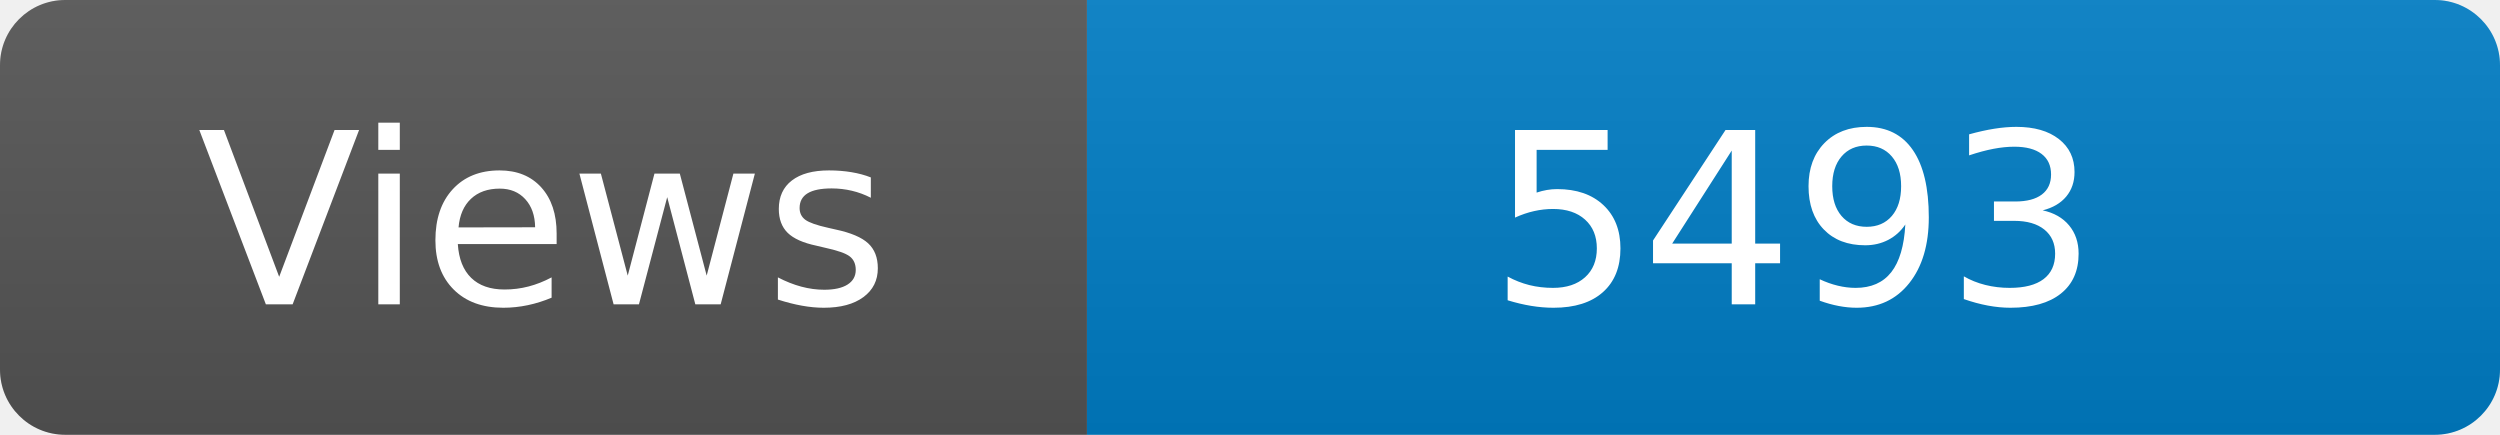
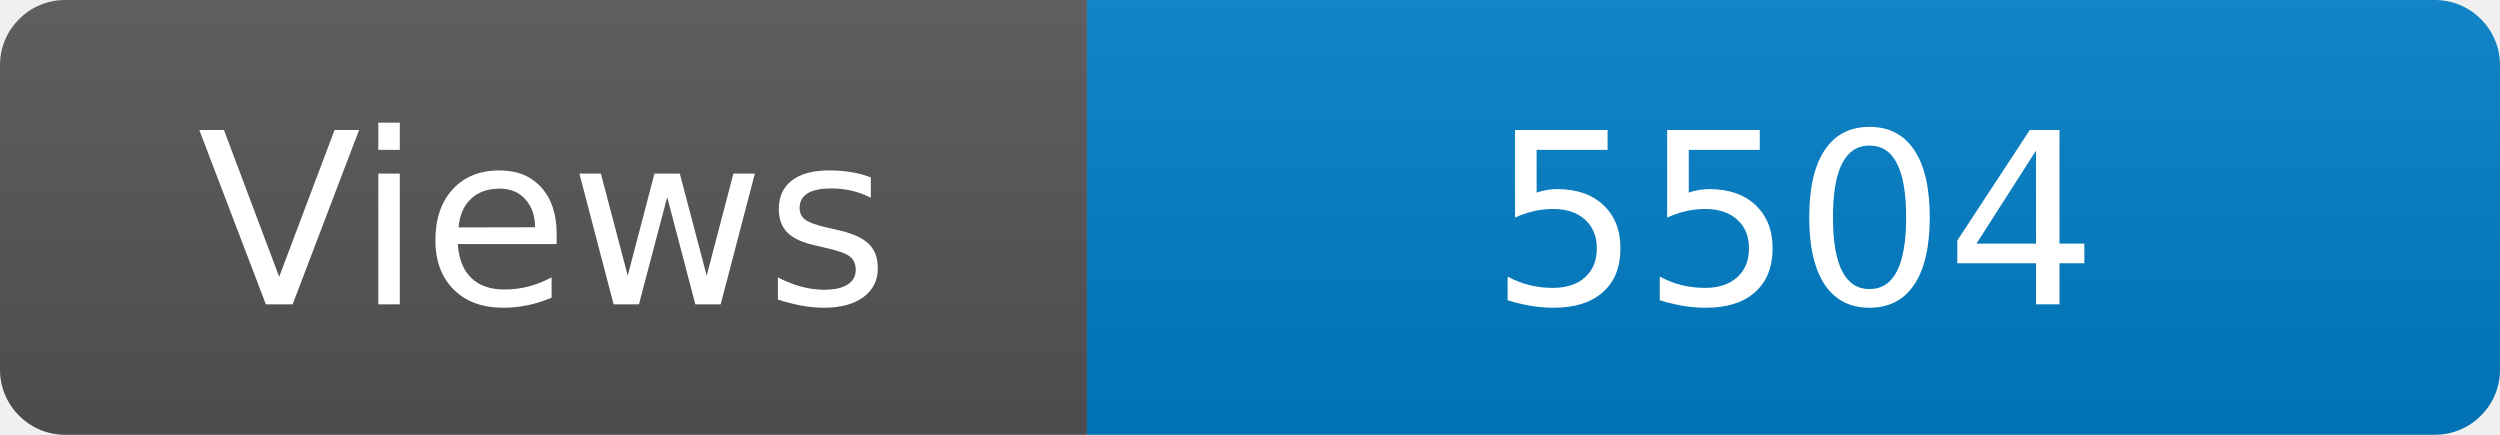
<svg xmlns="http://www.w3.org/2000/svg" width="115" height="20" role="img" aria-label="Maintained?: yes">
  <linearGradient id="s" x2="0" y2="100%">
    <stop offset="0" stop-color="#bbb" stop-opacity=".1" />
    <stop offset="1" stop-opacity=".1" />
  </linearGradient>
  <clipPath id="r">
    <rect width="115" height="20" rx="3" fill="#fff" />
  </clipPath>
  <g clip-path="url(#r)">
    <rect width="50" height="20" fill="#555" />
    <rect x="50" width="160" height="20" fill="#007ec6" />
    <rect width="115" height="20" fill="url(#s)" />
  </g>
  <g fill="#fff" text-anchor="middle" font-family="Verdana,Geneva,DejaVu Sans,sans-serif" font-size="110">
    <text x="250" y="140" transform="scale(.1)" fill="#fff">Views</text>
-     <text x="825" y="140" transform="scale(.1)" fill="#fff">5493</text>
+     <text x="825" y="140" transform="scale(.1)" fill="#fff">5504</text>
  </g>
</svg>
